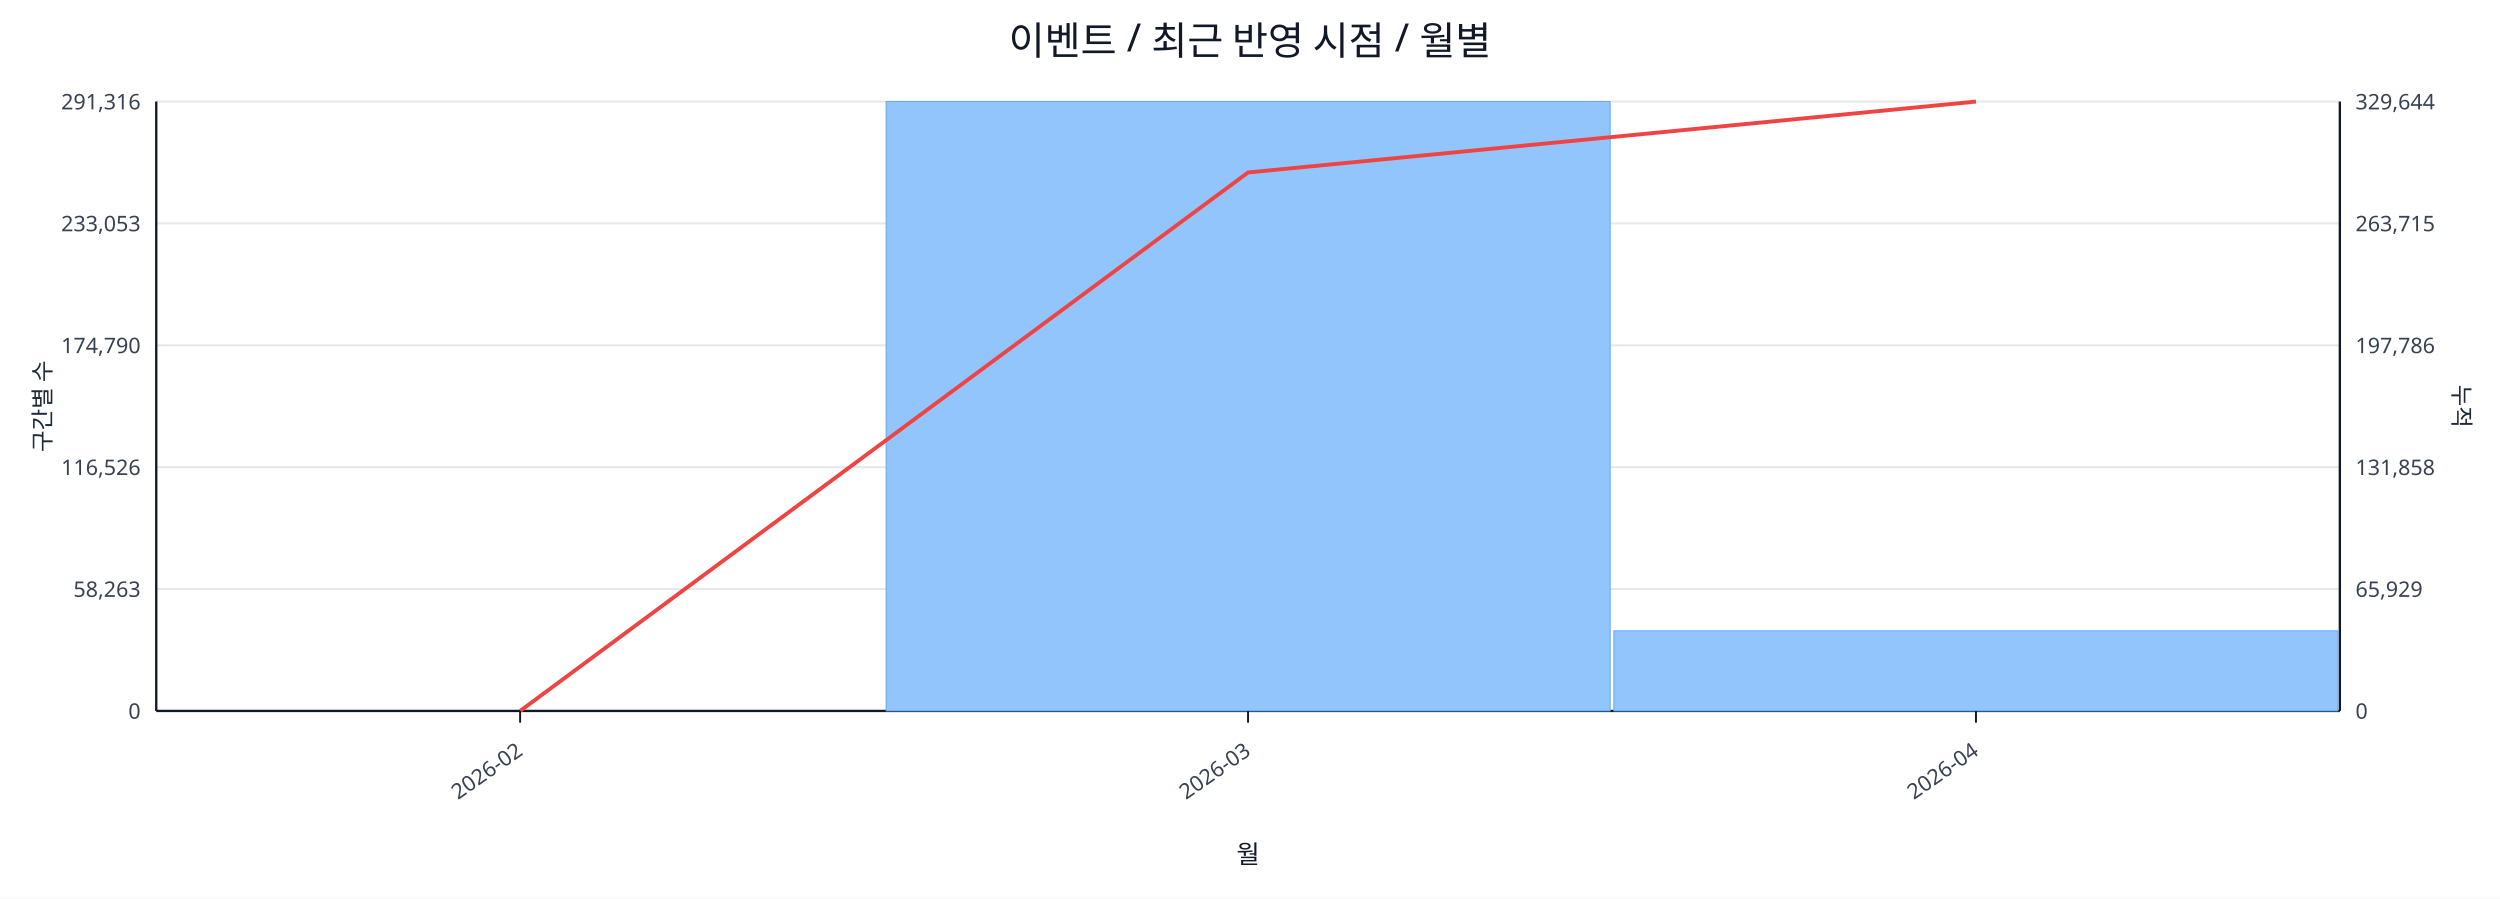
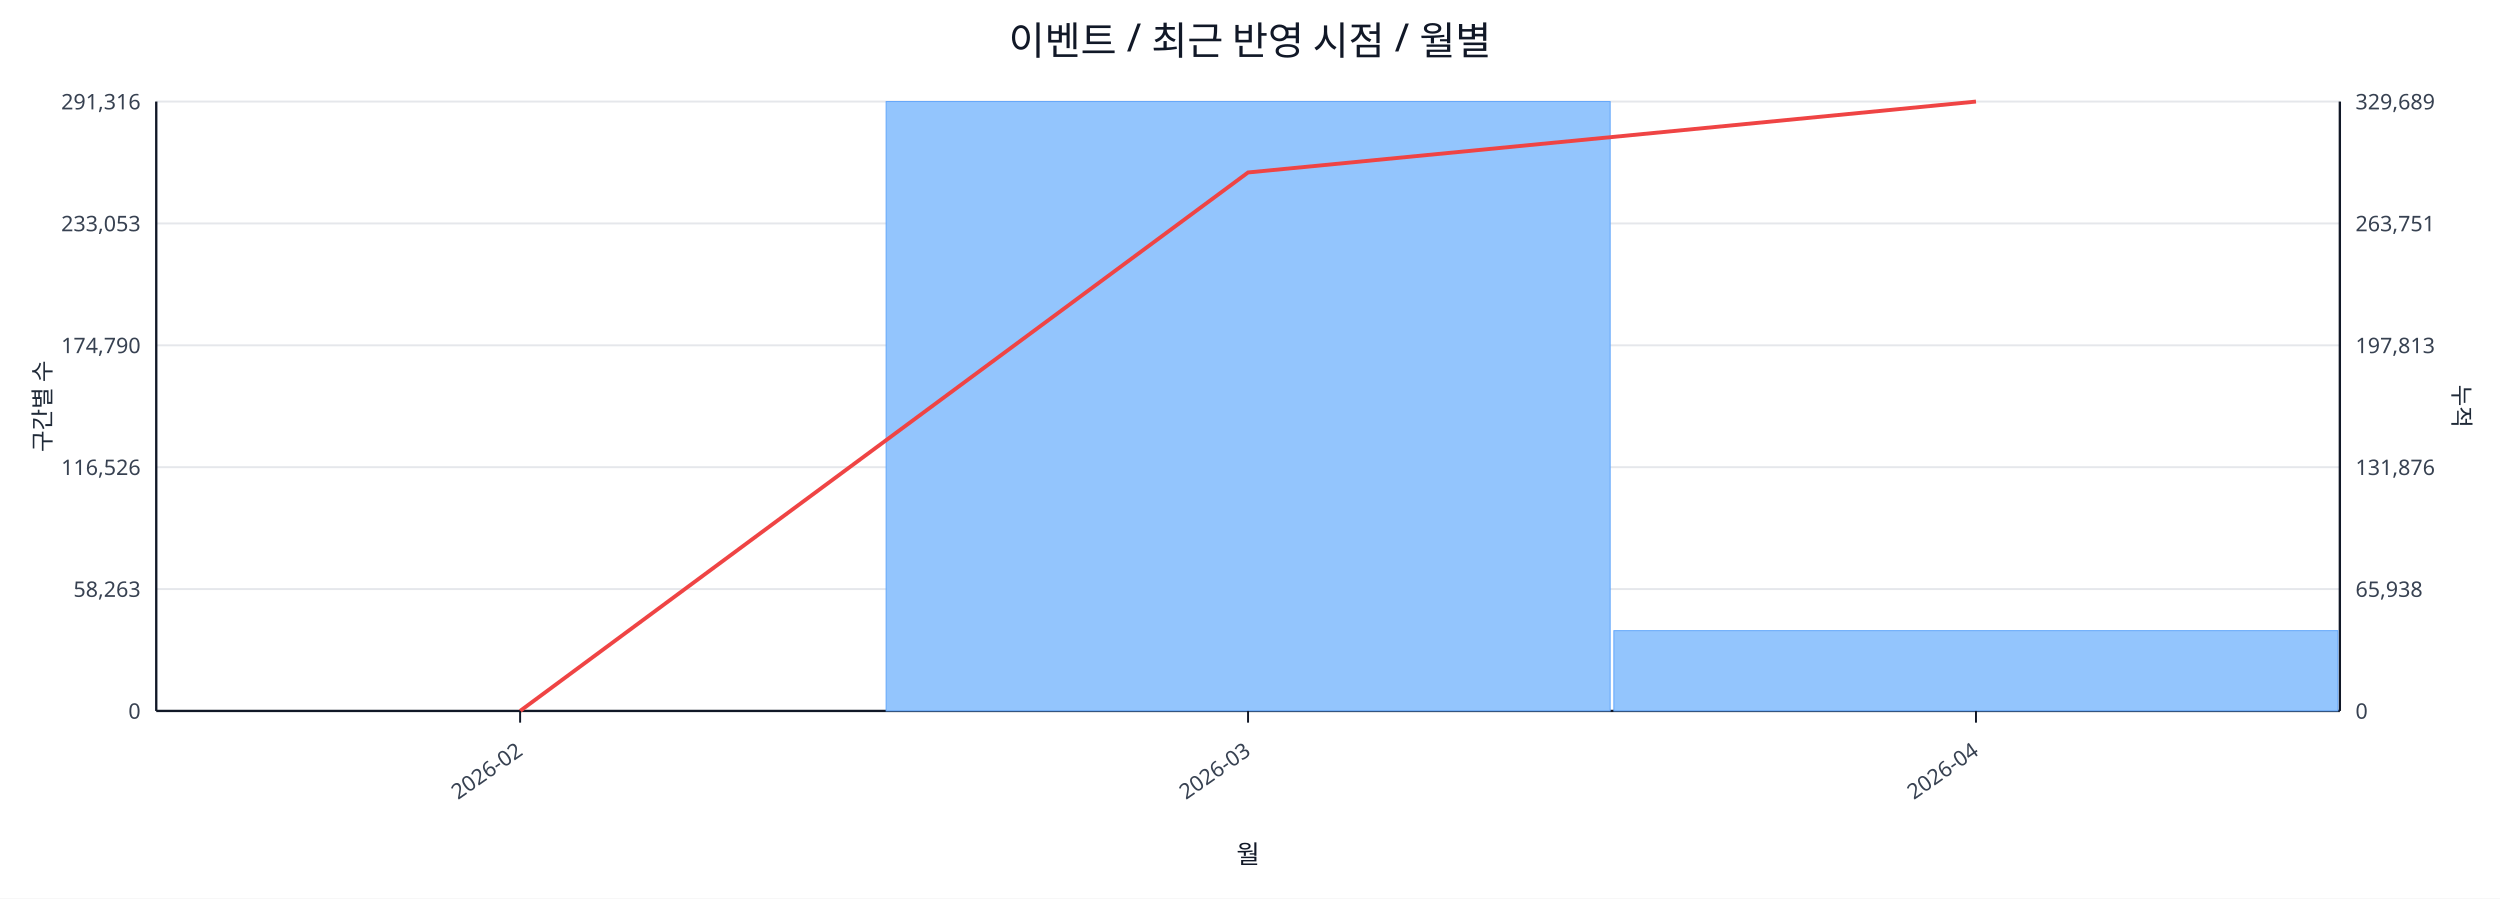
<svg xmlns="http://www.w3.org/2000/svg" width="1280" height="460" viewBox="0 0 1280 460">
  <rect x="0" y="0" width="100%" height="100%" fill="#ffffff" />
  <text x="640.0" y="28" font-size="20" text-anchor="middle" font-family="sans-serif" fill="#111827">이벤트 / 최근 반영 시점 / 월별</text>
  <line x1="80.0" y1="52.0" x2="1198.0" y2="52.0" stroke="#e5e7eb" stroke-width="1" />
  <text x="72.0" y="56.0" font-size="11" text-anchor="end" font-family="sans-serif" fill="#374151">291,316</text>
-   <text x="1206.0" y="56.0" font-size="11" text-anchor="start" font-family="sans-serif" fill="#374151">329,644</text>
+   <text x="1206.0" y="56.0" font-size="11" text-anchor="start" font-family="sans-serif" fill="#374151">329,689</text>
  <line x1="80.0" y1="114.4" x2="1198.0" y2="114.4" stroke="#e5e7eb" stroke-width="1" />
  <text x="72.0" y="118.4" font-size="11" text-anchor="end" font-family="sans-serif" fill="#374151">233,053</text>
-   <text x="1206.0" y="118.4" font-size="11" text-anchor="start" font-family="sans-serif" fill="#374151">263,715</text>
+   <text x="1206.0" y="118.4" font-size="11" text-anchor="start" font-family="sans-serif" fill="#374151">263,751</text>
  <line x1="80.0" y1="176.8" x2="1198.0" y2="176.8" stroke="#e5e7eb" stroke-width="1" />
  <text x="72.0" y="180.8" font-size="11" text-anchor="end" font-family="sans-serif" fill="#374151">174,790</text>
-   <text x="1206.0" y="180.8" font-size="11" text-anchor="start" font-family="sans-serif" fill="#374151">197,786</text>
+   <text x="1206.0" y="180.8" font-size="11" text-anchor="start" font-family="sans-serif" fill="#374151">197,813</text>
  <line x1="80.0" y1="239.2" x2="1198.0" y2="239.2" stroke="#e5e7eb" stroke-width="1" />
  <text x="72.0" y="243.2" font-size="11" text-anchor="end" font-family="sans-serif" fill="#374151">116,526</text>
-   <text x="1206.0" y="243.2" font-size="11" text-anchor="start" font-family="sans-serif" fill="#374151">131,858</text>
+   <text x="1206.0" y="243.2" font-size="11" text-anchor="start" font-family="sans-serif" fill="#374151">131,876</text>
  <line x1="80.0" y1="301.6" x2="1198.0" y2="301.6" stroke="#e5e7eb" stroke-width="1" />
  <text x="72.0" y="305.6" font-size="11" text-anchor="end" font-family="sans-serif" fill="#374151">58,263</text>
-   <text x="1206.0" y="305.6" font-size="11" text-anchor="start" font-family="sans-serif" fill="#374151">65,929</text>
+   <text x="1206.0" y="305.6" font-size="11" text-anchor="start" font-family="sans-serif" fill="#374151">65,938</text>
  <line x1="80.0" y1="364.0" x2="1198.0" y2="364.0" stroke="#e5e7eb" stroke-width="1" />
  <text x="72.0" y="368.0" font-size="11" text-anchor="end" font-family="sans-serif" fill="#374151">0</text>
  <text x="1206.0" y="368.0" font-size="11" text-anchor="start" font-family="sans-serif" fill="#374151">0</text>
  <line x1="80.0" y1="364.0" x2="1198.0" y2="364.0" stroke="#111827" stroke-width="1.2" />
  <line x1="80.0" y1="52.0" x2="80.0" y2="364.0" stroke="#111827" stroke-width="1.2" />
  <line x1="1198.0" y1="52.0" x2="1198.0" y2="364.0" stroke="#111827" stroke-width="1.2" />
  <rect x="81.0" y="364.0" width="370.7" height="0.0" fill="#93c5fd" stroke="#60a5fa" stroke-width="0.5" />
  <rect x="453.7" y="52.0" width="370.7" height="312.0" fill="#93c5fd" stroke="#60a5fa" stroke-width="0.5" />
-   <rect x="826.3" y="323.0" width="370.7" height="41.0" fill="#93c5fd" stroke="#60a5fa" stroke-width="0.5" />
+   <rect x="826.3" y="322.9" width="370.7" height="41.1" fill="#93c5fd" stroke="#60a5fa" stroke-width="0.5" />
  <polyline fill="none" stroke="#ef4444" stroke-width="2" points="266.3,364.0 639.0,88.3 1011.7,52.0" />
  <line x1="266.3" y1="364.0" x2="266.3" y2="370.0" stroke="#111827" stroke-width="1" />
  <text x="268.3" y="386.0" font-size="11" text-anchor="end" transform="rotate(-35 268.3 386.0)" font-family="sans-serif" fill="#374151">2026-02</text>
  <line x1="639.0" y1="364.0" x2="639.0" y2="370.0" stroke="#111827" stroke-width="1" />
  <text x="641.0" y="386.0" font-size="11" text-anchor="end" transform="rotate(-35 641.0 386.0)" font-family="sans-serif" fill="#374151">2026-03</text>
  <line x1="1011.7" y1="364.0" x2="1011.7" y2="370.0" stroke="#111827" stroke-width="1" />
  <text x="1013.7" y="386.0" font-size="11" text-anchor="end" transform="rotate(-35 1013.7 386.0)" font-family="sans-serif" fill="#374151">2026-04</text>
  <text x="26" y="208.0" font-size="12" transform="rotate(-90 26 208.0)" text-anchor="middle" font-family="sans-serif" fill="#1f2937">구간별 수</text>
  <text x="1256.0" y="208.0" font-size="12" transform="rotate(90 1256.0 208.0)" text-anchor="middle" font-family="sans-serif" fill="#1f2937">누적</text>
  <text x="639.0" y="442.0" font-size="13" text-anchor="middle" font-family="sans-serif" fill="#111827">월</text>
</svg>
